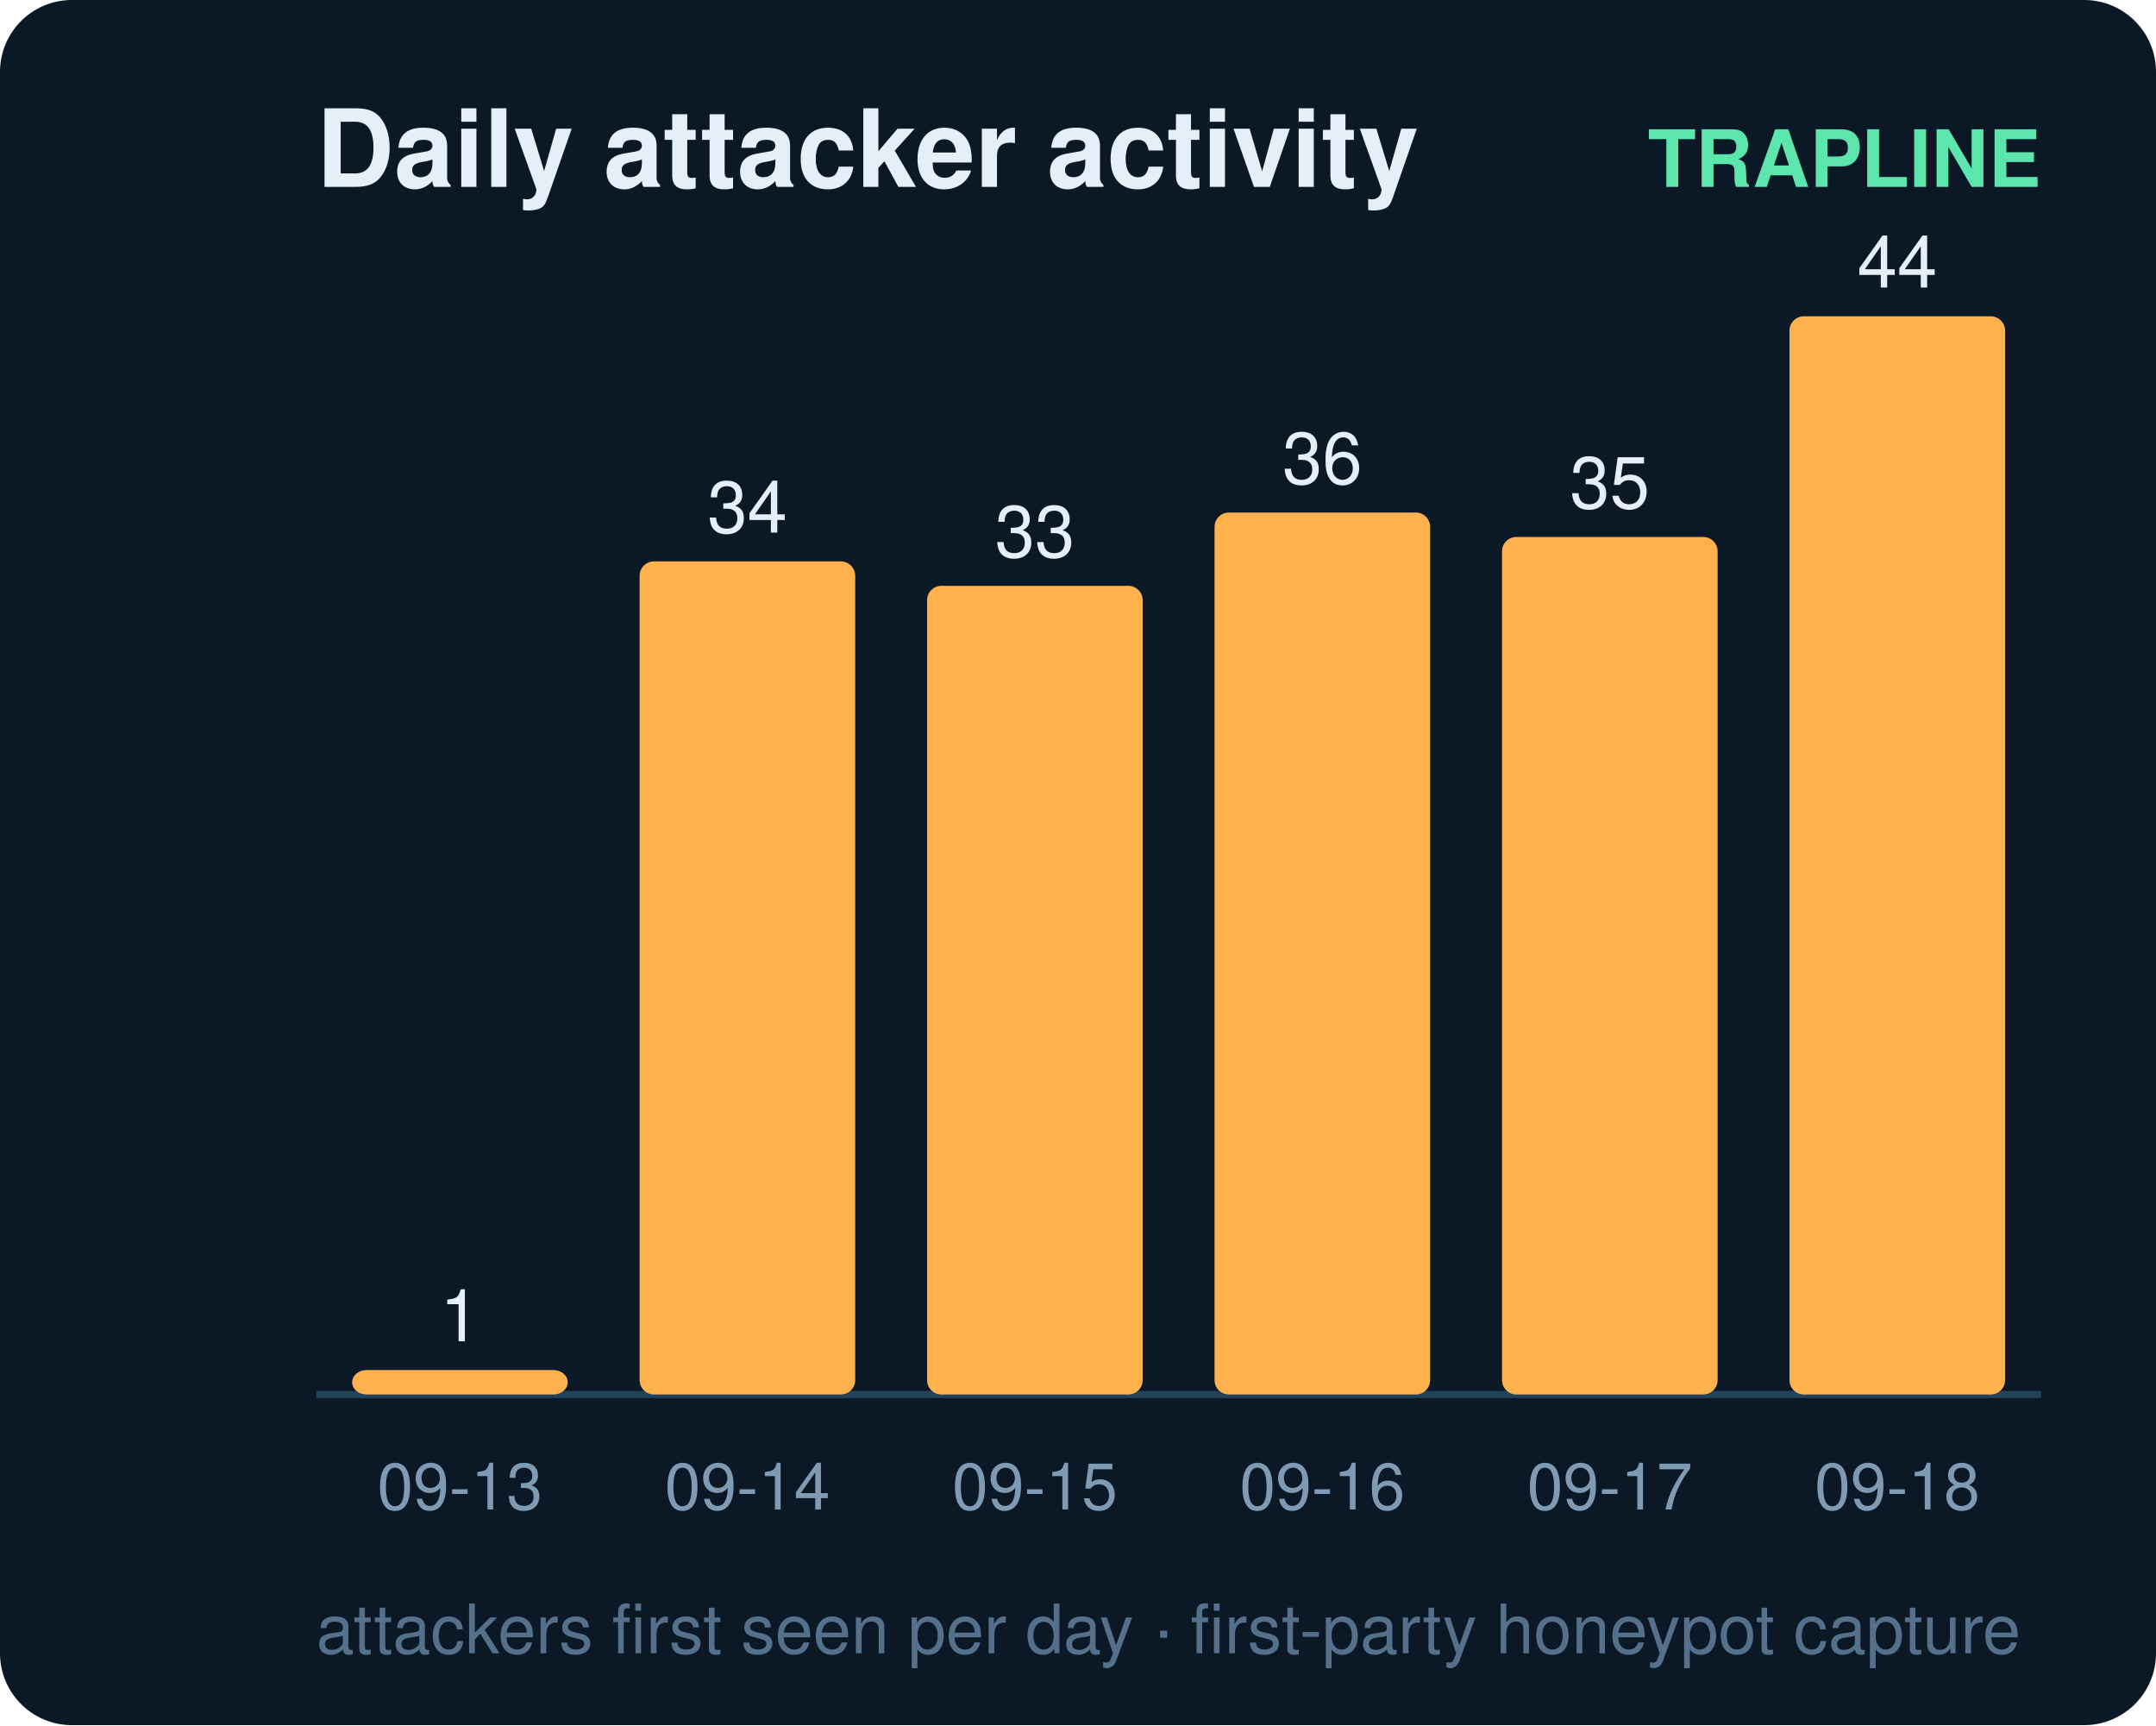
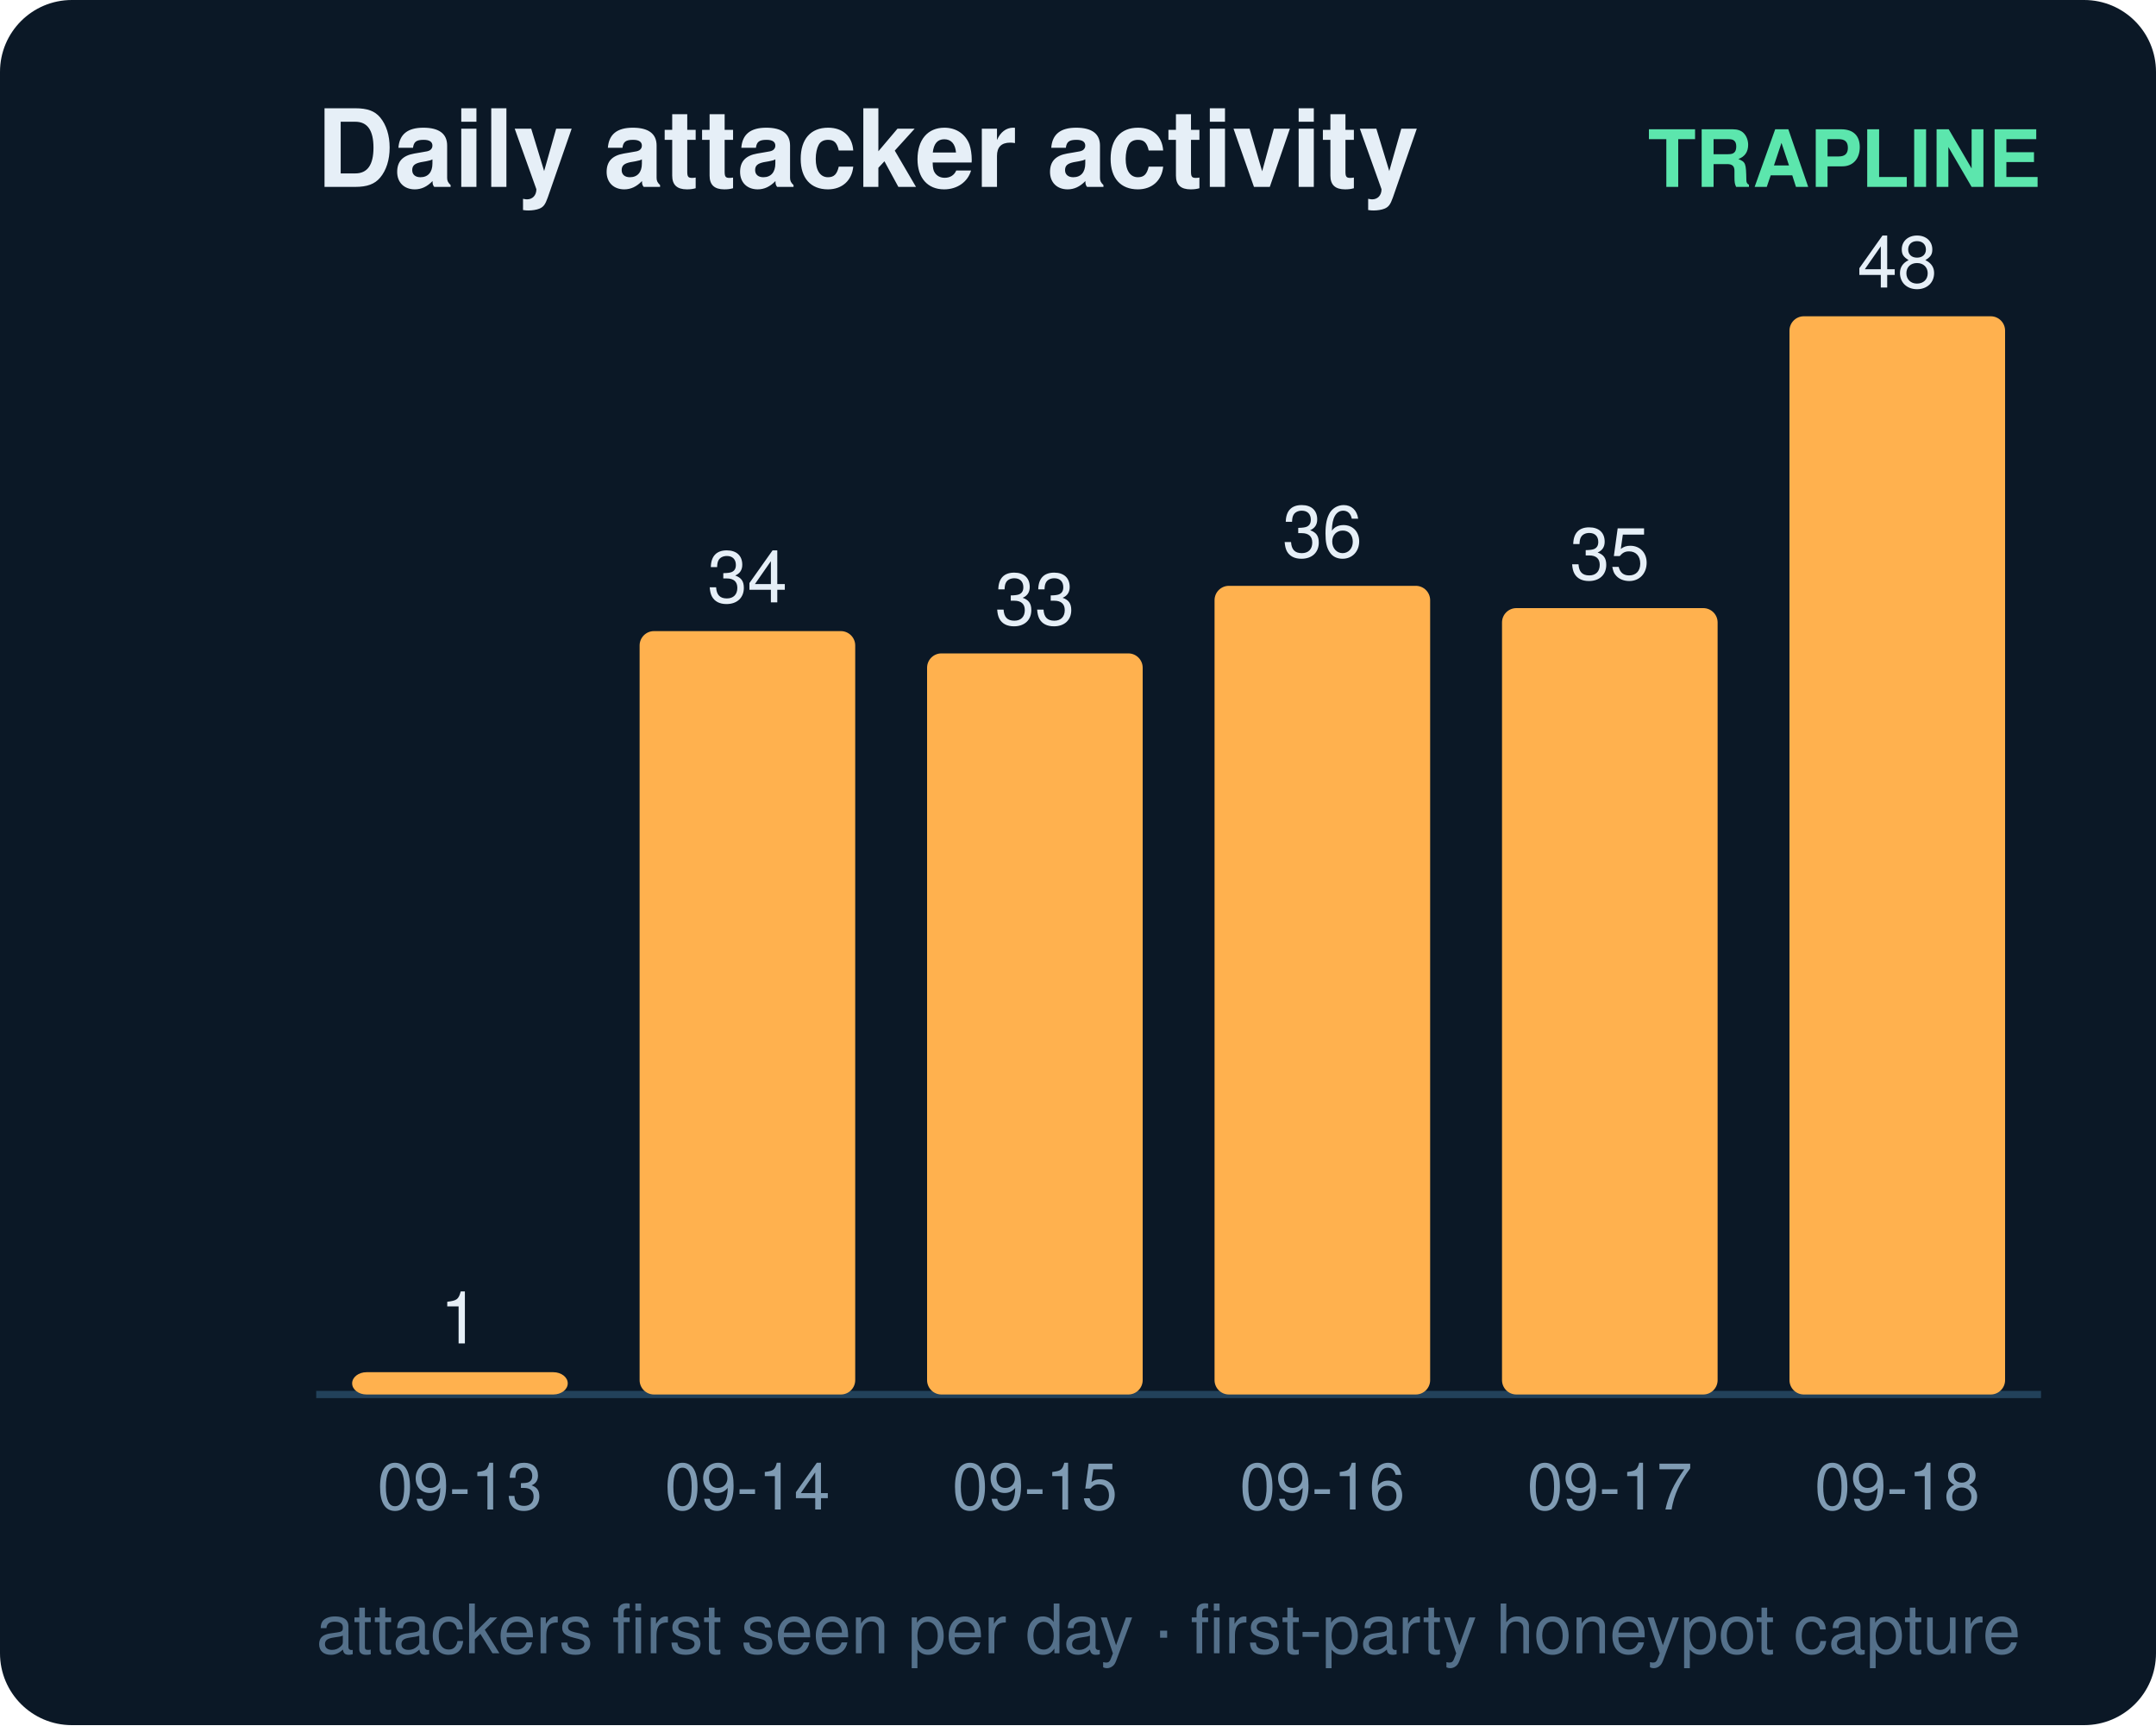
<svg xmlns="http://www.w3.org/2000/svg" width="300" height="240" viewBox="0 0 300 240" font-family="ui-sans-serif,Segoe UI,Helvetica,Arial">
  <rect width="300" height="240" rx="10" fill="#0b1826" />
  <text x="44" y="26" fill="#e6eff7" font-size="15" font-weight="700">Daily attacker activity</text>
  <text x="284" y="26" fill="#5ce6ad" font-size="11" text-anchor="end" font-weight="600">TRAPLINE</text>
  <line x1="44" y1="194" x2="284" y2="194" stroke="#22415a" stroke-width="1" />
-   <rect x="49" y="190.6" width="30" height="3.4" rx="2" fill="#ffb14e" />
-   <text x="64.0" y="186.6" fill="#e6eff7" font-size="10" text-anchor="middle" font-variant-numeric="tabular-nums">1</text>
+   <rect x="49" y="190.9" width="30" height="3.1" rx="2" fill="#ffb14e" />
+   <text x="64.0" y="186.9" fill="#e6eff7" font-size="10" text-anchor="middle" font-variant-numeric="tabular-nums">1</text>
  <text x="64.0" y="210.0" fill="#7f9bb3" font-size="9" text-anchor="middle">09-13</text>
-   <rect x="89" y="78.1" width="30" height="115.9" rx="2" fill="#ffb14e" />
-   <text x="104.0" y="74.1" fill="#e6eff7" font-size="10" text-anchor="middle" font-variant-numeric="tabular-nums">34</text>
+   <rect x="89" y="87.8" width="30" height="106.2" rx="2" fill="#ffb14e" />
+   <text x="104.0" y="83.8" fill="#e6eff7" font-size="10" text-anchor="middle" font-variant-numeric="tabular-nums">34</text>
  <text x="104.0" y="210.0" fill="#7f9bb3" font-size="9" text-anchor="middle">09-14</text>
-   <rect x="129" y="81.5" width="30" height="112.5" rx="2" fill="#ffb14e" />
-   <text x="144.0" y="77.5" fill="#e6eff7" font-size="10" text-anchor="middle" font-variant-numeric="tabular-nums">33</text>
+   <rect x="129" y="90.9" width="30" height="103.1" rx="2" fill="#ffb14e" />
+   <text x="144.0" y="86.9" fill="#e6eff7" font-size="10" text-anchor="middle" font-variant-numeric="tabular-nums">33</text>
  <text x="144.0" y="210.0" fill="#7f9bb3" font-size="9" text-anchor="middle">09-15</text>
-   <rect x="169" y="71.3" width="30" height="122.7" rx="2" fill="#ffb14e" />
-   <text x="184.0" y="67.3" fill="#e6eff7" font-size="10" text-anchor="middle" font-variant-numeric="tabular-nums">36</text>
+   <rect x="169" y="81.5" width="30" height="112.5" rx="2" fill="#ffb14e" />
+   <text x="184.0" y="77.5" fill="#e6eff7" font-size="10" text-anchor="middle" font-variant-numeric="tabular-nums">36</text>
  <text x="184.0" y="210.0" fill="#7f9bb3" font-size="9" text-anchor="middle">09-16</text>
-   <rect x="209" y="74.7" width="30" height="119.3" rx="2" fill="#ffb14e" />
-   <text x="224.0" y="70.7" fill="#e6eff7" font-size="10" text-anchor="middle" font-variant-numeric="tabular-nums">35</text>
+   <rect x="209" y="84.6" width="30" height="109.4" rx="2" fill="#ffb14e" />
+   <text x="224.0" y="80.6" fill="#e6eff7" font-size="10" text-anchor="middle" font-variant-numeric="tabular-nums">35</text>
  <text x="224.0" y="210.0" fill="#7f9bb3" font-size="9" text-anchor="middle">09-17</text>
  <rect x="249" y="44.0" width="30" height="150.0" rx="2" fill="#ffb14e" />
-   <text x="264.0" y="40.0" fill="#e6eff7" font-size="10" text-anchor="middle" font-variant-numeric="tabular-nums">44</text>
+   <text x="264.0" y="40.0" fill="#e6eff7" font-size="10" text-anchor="middle" font-variant-numeric="tabular-nums">48</text>
  <text x="264.0" y="210.0" fill="#7f9bb3" font-size="9" text-anchor="middle">09-18</text>
  <text x="44" y="230" fill="#54708a" font-size="9.5">attackers first seen per day · first-party honeypot capture</text>
</svg>
